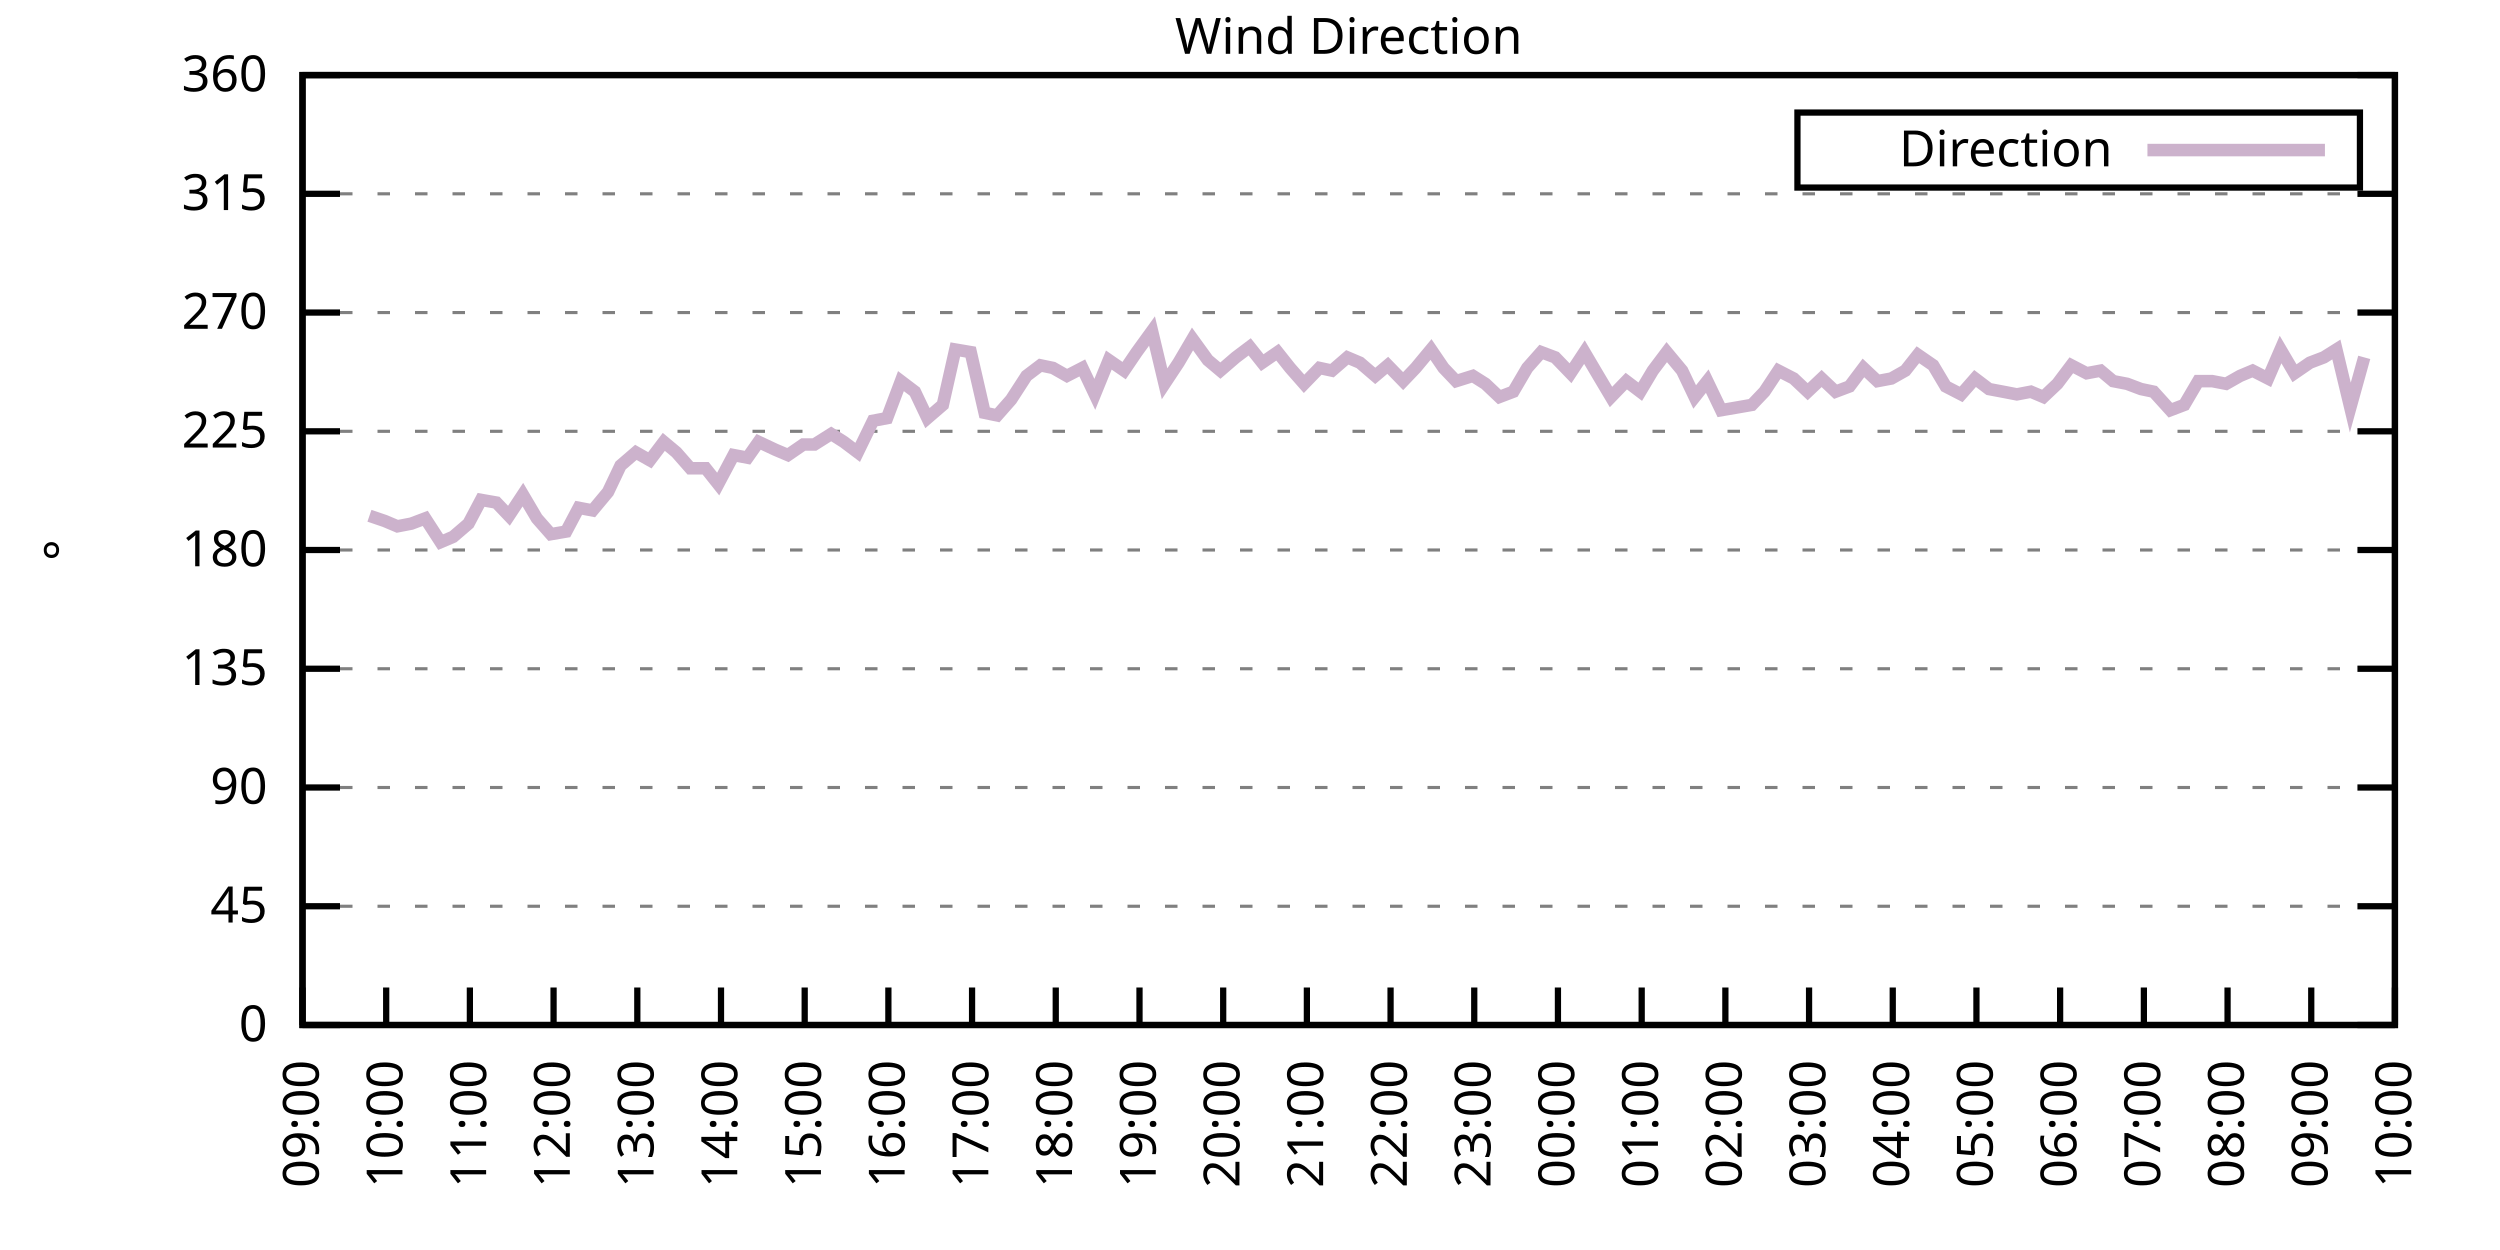
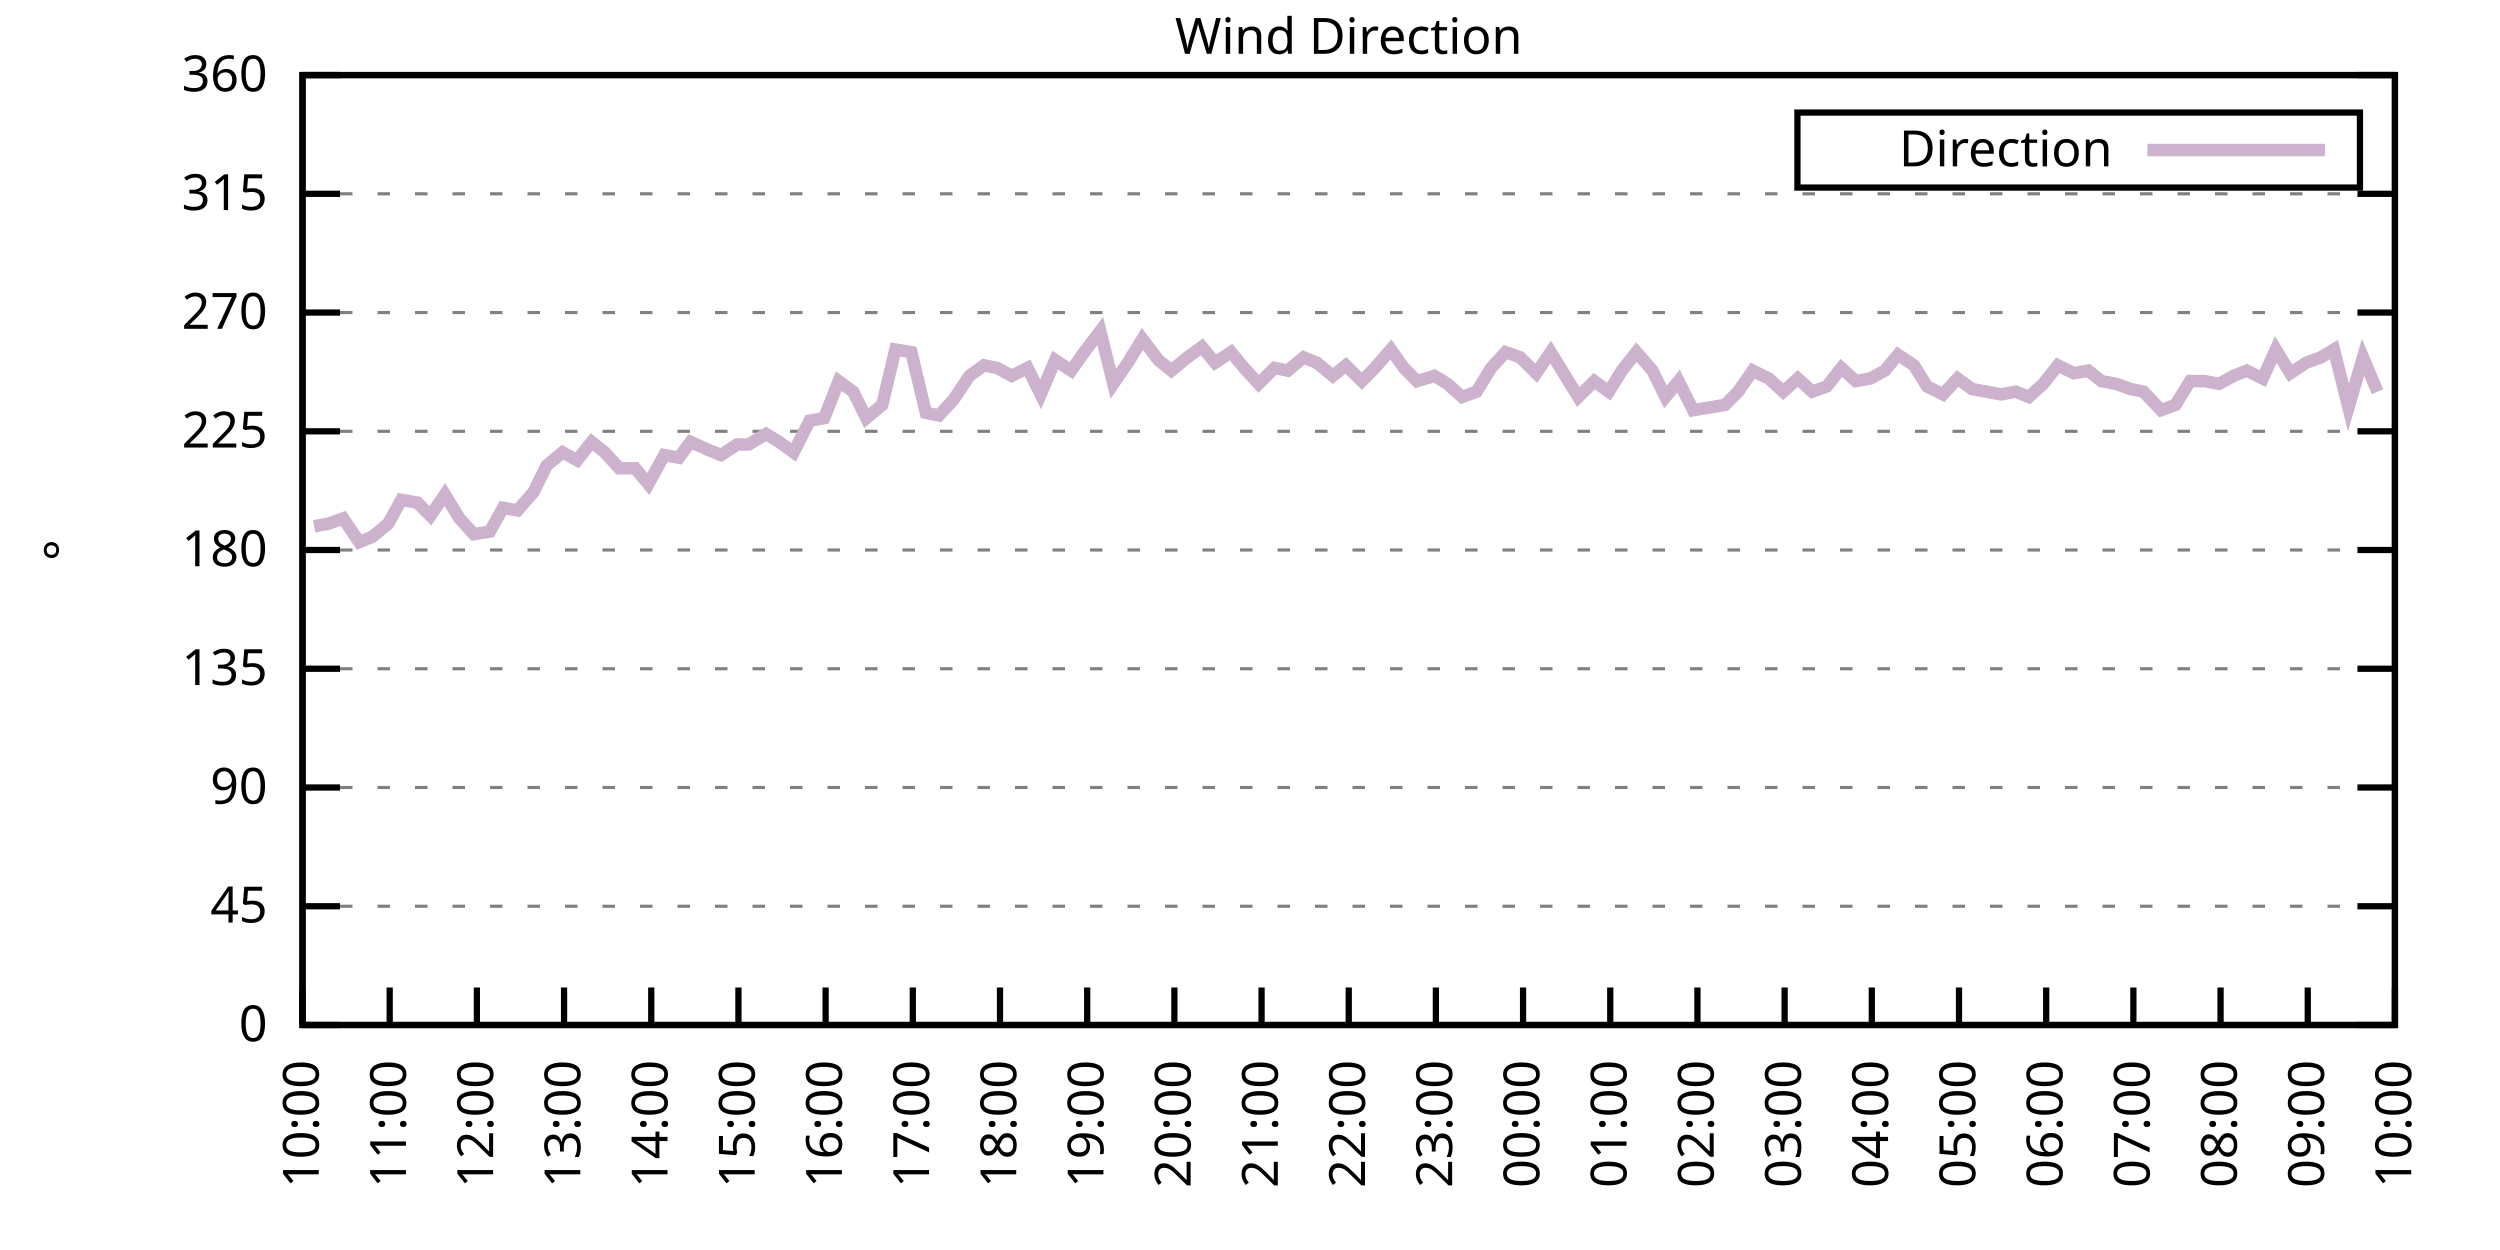
<svg xmlns="http://www.w3.org/2000/svg" xmlns:xlink="http://www.w3.org/1999/xlink" width="400" height="200" viewBox="0 0 400 200">
  <g id="gnuplot_canvas">
    <rect x="0" y="0" width="400" height="200" fill="none" />
    <defs>
      <circle id="gpDot" r="0.5" stroke-width="0.5" stroke="currentColor" />
      <path id="gpPt0" stroke-width="0.333" stroke="currentColor" d="M-1,0 h2 M0,-1 v2" />
      <path id="gpPt1" stroke-width="0.333" stroke="currentColor" d="M-1,-1 L1,1 M1,-1 L-1,1" />
      <path id="gpPt2" stroke-width="0.333" stroke="currentColor" d="M-1,0 L1,0 M0,-1 L0,1 M-1,-1 L1,1 M-1,1 L1,-1" />
      <rect id="gpPt3" stroke-width="0.333" stroke="currentColor" x="-1" y="-1" width="2" height="2" />
      <rect id="gpPt4" stroke-width="0.333" stroke="currentColor" fill="currentColor" x="-1" y="-1" width="2" height="2" />
      <circle id="gpPt5" stroke-width="0.333" stroke="currentColor" cx="0" cy="0" r="1" />
      <use xlink:href="#gpPt5" id="gpPt6" fill="currentColor" stroke="none" />
      <path id="gpPt7" stroke-width="0.333" stroke="currentColor" d="M0,-1.33 L-1.33,0.67 L1.33,0.67 z" />
      <use xlink:href="#gpPt7" id="gpPt8" fill="currentColor" stroke="none" />
      <use xlink:href="#gpPt7" id="gpPt9" stroke="currentColor" transform="rotate(180)" />
      <use xlink:href="#gpPt9" id="gpPt10" fill="currentColor" stroke="none" />
      <use xlink:href="#gpPt3" id="gpPt11" stroke="currentColor" transform="rotate(45)" />
      <use xlink:href="#gpPt11" id="gpPt12" fill="currentColor" stroke="none" />
      <path id="gpPt13" stroke-width="0.333" stroke="currentColor" d="M0,1.330 L1.265,0.411 L0.782,-1.067 L-0.782,-1.076 L-1.265,0.411 z" />
      <use xlink:href="#gpPt13" id="gpPt14" fill="currentColor" stroke="none" />
      <filter id="textbox" filterUnits="objectBoundingBox" x="0" y="0" height="1" width="1">
        <feFlood flood-color="white" flood-opacity="1" result="bgnd" />
        <feComposite in="SourceGraphic" in2="bgnd" operator="atop" />
      </filter>
      <filter id="greybox" filterUnits="objectBoundingBox" x="0" y="0" height="1" width="1">
        <feFlood flood-color="lightgrey" flood-opacity="1" result="grey" />
        <feComposite in="SourceGraphic" in2="grey" operator="atop" />
      </filter>
    </defs>
    <g fill="none" color="white" stroke="currentColor" stroke-width="1.00" stroke-linecap="butt" stroke-linejoin="miter">
</g>
    <g fill="none" color="black" stroke="currentColor" stroke-width="1.00" stroke-linecap="butt" stroke-linejoin="miter">
      <g stroke="none" shape-rendering="crispEdges">
        <polygon fill="rgb(255, 255, 255)" points="48.40,164.00 383.18,164.00 383.18,12.02 48.40,12.02 " />
      </g>
    </g>
    <g fill="none" color="black" stroke="currentColor" stroke-width="1.00" stroke-linecap="butt" stroke-linejoin="miter">
</g>
    <g fill="none" color="black" stroke="black" stroke-width="0.50" stroke-linecap="butt" stroke-linejoin="miter">
</g>
    <g fill="none" color="gray" stroke="currentColor" stroke-width="0.50" stroke-linecap="butt" stroke-linejoin="miter">
      <path stroke="gray" stroke-dasharray="2,4" class="gridline" d="M48.40,164.00 L383.19,164.00  " />
    </g>
    <g fill="none" color="gray" stroke="gray" stroke-width="1.00" stroke-linecap="butt" stroke-linejoin="miter">
</g>
    <g fill="none" color="black" stroke="currentColor" stroke-width="1.00" stroke-linecap="butt" stroke-linejoin="miter">
      <path stroke="black" d="M48.40,164.00 L54.40,164.00 M383.19,164.00 L377.19,164.00  " />
      <g transform="translate(42.80,166.60)" stroke="none" fill="black" font-family="Sans" font-size="8.00" text-anchor="end">
        <text>
          <tspan font-family="Sans"> 0</tspan>
        </text>
      </g>
    </g>
    <g fill="none" color="black" stroke="currentColor" stroke-width="1.00" stroke-linecap="butt" stroke-linejoin="miter">
</g>
    <g fill="none" color="black" stroke="black" stroke-width="0.50" stroke-linecap="butt" stroke-linejoin="miter">
</g>
    <g fill="none" color="gray" stroke="currentColor" stroke-width="0.50" stroke-linecap="butt" stroke-linejoin="miter">
      <path stroke="gray" stroke-dasharray="2,4" class="gridline" d="M48.40,145.00 L383.19,145.00  " />
    </g>
    <g fill="none" color="gray" stroke="gray" stroke-width="1.00" stroke-linecap="butt" stroke-linejoin="miter">
</g>
    <g fill="none" color="black" stroke="currentColor" stroke-width="1.00" stroke-linecap="butt" stroke-linejoin="miter">
      <path stroke="black" d="M48.40,145.00 L54.40,145.00 M383.19,145.00 L377.19,145.00  " />
      <g transform="translate(42.80,147.60)" stroke="none" fill="black" font-family="Sans" font-size="8.00" text-anchor="end">
        <text>
          <tspan font-family="Sans"> 45</tspan>
        </text>
      </g>
    </g>
    <g fill="none" color="black" stroke="currentColor" stroke-width="1.00" stroke-linecap="butt" stroke-linejoin="miter">
</g>
    <g fill="none" color="black" stroke="black" stroke-width="0.50" stroke-linecap="butt" stroke-linejoin="miter">
</g>
    <g fill="none" color="gray" stroke="currentColor" stroke-width="0.50" stroke-linecap="butt" stroke-linejoin="miter">
      <path stroke="gray" stroke-dasharray="2,4" class="gridline" d="M48.40,126.00 L383.19,126.00  " />
    </g>
    <g fill="none" color="gray" stroke="gray" stroke-width="1.00" stroke-linecap="butt" stroke-linejoin="miter">
</g>
    <g fill="none" color="black" stroke="currentColor" stroke-width="1.00" stroke-linecap="butt" stroke-linejoin="miter">
      <path stroke="black" d="M48.40,126.00 L54.40,126.00 M383.19,126.00 L377.19,126.00  " />
      <g transform="translate(42.80,128.60)" stroke="none" fill="black" font-family="Sans" font-size="8.00" text-anchor="end">
        <text>
          <tspan font-family="Sans"> 90</tspan>
        </text>
      </g>
    </g>
    <g fill="none" color="black" stroke="currentColor" stroke-width="1.00" stroke-linecap="butt" stroke-linejoin="miter">
</g>
    <g fill="none" color="black" stroke="black" stroke-width="0.50" stroke-linecap="butt" stroke-linejoin="miter">
</g>
    <g fill="none" color="gray" stroke="currentColor" stroke-width="0.50" stroke-linecap="butt" stroke-linejoin="miter">
      <path stroke="gray" stroke-dasharray="2,4" class="gridline" d="M48.40,107.00 L383.19,107.00  " />
    </g>
    <g fill="none" color="gray" stroke="gray" stroke-width="1.00" stroke-linecap="butt" stroke-linejoin="miter">
</g>
    <g fill="none" color="black" stroke="currentColor" stroke-width="1.00" stroke-linecap="butt" stroke-linejoin="miter">
      <path stroke="black" d="M48.40,107.00 L54.40,107.00 M383.19,107.00 L377.19,107.00  " />
      <g transform="translate(42.80,109.60)" stroke="none" fill="black" font-family="Sans" font-size="8.00" text-anchor="end">
        <text>
          <tspan font-family="Sans"> 135</tspan>
        </text>
      </g>
    </g>
    <g fill="none" color="black" stroke="currentColor" stroke-width="1.00" stroke-linecap="butt" stroke-linejoin="miter">
</g>
    <g fill="none" color="black" stroke="black" stroke-width="0.50" stroke-linecap="butt" stroke-linejoin="miter">
</g>
    <g fill="none" color="gray" stroke="currentColor" stroke-width="0.50" stroke-linecap="butt" stroke-linejoin="miter">
      <path stroke="gray" stroke-dasharray="2,4" class="gridline" d="M48.40,88.00 L383.19,88.00  " />
    </g>
    <g fill="none" color="gray" stroke="gray" stroke-width="1.00" stroke-linecap="butt" stroke-linejoin="miter">
</g>
    <g fill="none" color="black" stroke="currentColor" stroke-width="1.00" stroke-linecap="butt" stroke-linejoin="miter">
      <path stroke="black" d="M48.40,88.00 L54.40,88.00 M383.19,88.00 L377.19,88.00  " />
      <g transform="translate(42.80,90.60)" stroke="none" fill="black" font-family="Sans" font-size="8.00" text-anchor="end">
        <text>
          <tspan font-family="Sans"> 180</tspan>
        </text>
      </g>
    </g>
    <g fill="none" color="black" stroke="currentColor" stroke-width="1.00" stroke-linecap="butt" stroke-linejoin="miter">
</g>
    <g fill="none" color="black" stroke="black" stroke-width="0.50" stroke-linecap="butt" stroke-linejoin="miter">
</g>
    <g fill="none" color="gray" stroke="currentColor" stroke-width="0.50" stroke-linecap="butt" stroke-linejoin="miter">
      <path stroke="gray" stroke-dasharray="2,4" class="gridline" d="M48.40,69.01 L383.19,69.01  " />
    </g>
    <g fill="none" color="gray" stroke="gray" stroke-width="1.00" stroke-linecap="butt" stroke-linejoin="miter">
</g>
    <g fill="none" color="black" stroke="currentColor" stroke-width="1.00" stroke-linecap="butt" stroke-linejoin="miter">
      <path stroke="black" d="M48.40,69.01 L54.40,69.01 M383.19,69.01 L377.19,69.01  " />
      <g transform="translate(42.80,71.61)" stroke="none" fill="black" font-family="Sans" font-size="8.00" text-anchor="end">
        <text>
          <tspan font-family="Sans"> 225</tspan>
        </text>
      </g>
    </g>
    <g fill="none" color="black" stroke="currentColor" stroke-width="1.00" stroke-linecap="butt" stroke-linejoin="miter">
</g>
    <g fill="none" color="black" stroke="black" stroke-width="0.50" stroke-linecap="butt" stroke-linejoin="miter">
</g>
    <g fill="none" color="gray" stroke="currentColor" stroke-width="0.50" stroke-linecap="butt" stroke-linejoin="miter">
      <path stroke="gray" stroke-dasharray="2,4" class="gridline" d="M48.40,50.01 L383.19,50.01  " />
    </g>
    <g fill="none" color="gray" stroke="gray" stroke-width="1.00" stroke-linecap="butt" stroke-linejoin="miter">
</g>
    <g fill="none" color="black" stroke="currentColor" stroke-width="1.00" stroke-linecap="butt" stroke-linejoin="miter">
      <path stroke="black" d="M48.40,50.01 L54.40,50.01 M383.19,50.01 L377.19,50.01  " />
      <g transform="translate(42.80,52.61)" stroke="none" fill="black" font-family="Sans" font-size="8.00" text-anchor="end">
        <text>
          <tspan font-family="Sans"> 270</tspan>
        </text>
      </g>
    </g>
    <g fill="none" color="black" stroke="currentColor" stroke-width="1.00" stroke-linecap="butt" stroke-linejoin="miter">
</g>
    <g fill="none" color="black" stroke="black" stroke-width="0.50" stroke-linecap="butt" stroke-linejoin="miter">
</g>
    <g fill="none" color="gray" stroke="currentColor" stroke-width="0.50" stroke-linecap="butt" stroke-linejoin="miter">
      <path stroke="gray" stroke-dasharray="2,4" class="gridline" d="M48.40,31.01 L383.19,31.01  " />
    </g>
    <g fill="none" color="gray" stroke="gray" stroke-width="1.00" stroke-linecap="butt" stroke-linejoin="miter">
</g>
    <g fill="none" color="black" stroke="currentColor" stroke-width="1.00" stroke-linecap="butt" stroke-linejoin="miter">
      <path stroke="black" d="M48.40,31.01 L54.40,31.01 M383.19,31.01 L377.19,31.01  " />
      <g transform="translate(42.80,33.61)" stroke="none" fill="black" font-family="Sans" font-size="8.00" text-anchor="end">
        <text>
          <tspan font-family="Sans"> 315</tspan>
        </text>
      </g>
    </g>
    <g fill="none" color="black" stroke="currentColor" stroke-width="1.00" stroke-linecap="butt" stroke-linejoin="miter">
</g>
    <g fill="none" color="black" stroke="black" stroke-width="0.50" stroke-linecap="butt" stroke-linejoin="miter">
</g>
    <g fill="none" color="gray" stroke="currentColor" stroke-width="0.50" stroke-linecap="butt" stroke-linejoin="miter">
      <path stroke="gray" stroke-dasharray="2,4" class="gridline" d="M48.40,12.01 L383.19,12.01  " />
    </g>
    <g fill="none" color="gray" stroke="gray" stroke-width="1.00" stroke-linecap="butt" stroke-linejoin="miter">
</g>
    <g fill="none" color="black" stroke="currentColor" stroke-width="1.00" stroke-linecap="butt" stroke-linejoin="miter">
      <path stroke="black" d="M48.40,12.01 L54.40,12.01 M383.19,12.01 L377.19,12.01  " />
      <g transform="translate(42.80,14.61)" stroke="none" fill="black" font-family="Sans" font-size="8.00" text-anchor="end">
        <text>
          <tspan font-family="Sans"> 360</tspan>
        </text>
      </g>
    </g>
    <g fill="none" color="black" stroke="currentColor" stroke-width="1.00" stroke-linecap="butt" stroke-linejoin="miter">
      <path stroke="black" d="M48.40,164.00 L48.40,158.00  " />
      <g transform="translate(51.00,169.60) rotate(270.00)" stroke="none" fill="black" font-family="Sans" font-size="8.00" text-anchor="end">
        <text>
-           <tspan font-family="Sans">09:00</tspan>
-         </text>
-       </g>
-     </g>
-     <g fill="none" color="black" stroke="currentColor" stroke-width="1.00" stroke-linecap="butt" stroke-linejoin="miter">
-       <path stroke="black" d="M61.79,164.00 L61.79,158.00  " />
-       <g transform="translate(64.39,169.60) rotate(270.00)" stroke="none" fill="black" font-family="Sans" font-size="8.00" text-anchor="end">
-         <text>
          <tspan font-family="Sans">10:00</tspan>
        </text>
      </g>
    </g>
    <g fill="none" color="black" stroke="currentColor" stroke-width="1.00" stroke-linecap="butt" stroke-linejoin="miter">
-       <path stroke="black" d="M75.18,164.00 L75.18,158.00  " />
-       <g transform="translate(77.78,169.60) rotate(270.00)" stroke="none" fill="black" font-family="Sans" font-size="8.00" text-anchor="end">
+       <path stroke="black" d="M62.35,164.00 L62.35,158.00  " />
+       <g transform="translate(64.95,169.60) rotate(270.00)" stroke="none" fill="black" font-family="Sans" font-size="8.00" text-anchor="end">
        <text>
          <tspan font-family="Sans">11:00</tspan>
        </text>
      </g>
    </g>
    <g fill="none" color="black" stroke="currentColor" stroke-width="1.00" stroke-linecap="butt" stroke-linejoin="miter">
-       <path stroke="black" d="M88.57,164.00 L88.57,158.00  " />
-       <g transform="translate(91.17,169.60) rotate(270.00)" stroke="none" fill="black" font-family="Sans" font-size="8.00" text-anchor="end">
+       <path stroke="black" d="M76.30,164.00 L76.30,158.00  " />
+       <g transform="translate(78.90,169.60) rotate(270.00)" stroke="none" fill="black" font-family="Sans" font-size="8.00" text-anchor="end">
        <text>
          <tspan font-family="Sans">12:00</tspan>
        </text>
      </g>
    </g>
    <g fill="none" color="black" stroke="currentColor" stroke-width="1.00" stroke-linecap="butt" stroke-linejoin="miter">
-       <path stroke="black" d="M101.97,164.00 L101.97,158.00  " />
-       <g transform="translate(104.57,169.60) rotate(270.00)" stroke="none" fill="black" font-family="Sans" font-size="8.00" text-anchor="end">
+       <path stroke="black" d="M90.25,164.00 L90.25,158.00  " />
+       <g transform="translate(92.85,169.60) rotate(270.00)" stroke="none" fill="black" font-family="Sans" font-size="8.00" text-anchor="end">
        <text>
          <tspan font-family="Sans">13:00</tspan>
        </text>
      </g>
    </g>
    <g fill="none" color="black" stroke="currentColor" stroke-width="1.00" stroke-linecap="butt" stroke-linejoin="miter">
-       <path stroke="black" d="M115.36,164.00 L115.36,158.00  " />
-       <g transform="translate(117.96,169.60) rotate(270.00)" stroke="none" fill="black" font-family="Sans" font-size="8.00" text-anchor="end">
+       <path stroke="black" d="M104.20,164.00 L104.20,158.00  " />
+       <g transform="translate(106.80,169.60) rotate(270.00)" stroke="none" fill="black" font-family="Sans" font-size="8.00" text-anchor="end">
        <text>
          <tspan font-family="Sans">14:00</tspan>
        </text>
      </g>
    </g>
    <g fill="none" color="black" stroke="currentColor" stroke-width="1.00" stroke-linecap="butt" stroke-linejoin="miter">
-       <path stroke="black" d="M128.75,164.00 L128.75,158.00  " />
-       <g transform="translate(131.35,169.60) rotate(270.00)" stroke="none" fill="black" font-family="Sans" font-size="8.00" text-anchor="end">
+       <path stroke="black" d="M118.15,164.00 L118.15,158.00  " />
+       <g transform="translate(120.75,169.60) rotate(270.00)" stroke="none" fill="black" font-family="Sans" font-size="8.00" text-anchor="end">
        <text>
          <tspan font-family="Sans">15:00</tspan>
        </text>
      </g>
    </g>
    <g fill="none" color="black" stroke="currentColor" stroke-width="1.00" stroke-linecap="butt" stroke-linejoin="miter">
-       <path stroke="black" d="M142.14,164.00 L142.14,158.00  " />
-       <g transform="translate(144.74,169.60) rotate(270.00)" stroke="none" fill="black" font-family="Sans" font-size="8.00" text-anchor="end">
+       <path stroke="black" d="M132.10,164.00 L132.10,158.00  " />
+       <g transform="translate(134.70,169.60) rotate(270.00)" stroke="none" fill="black" font-family="Sans" font-size="8.00" text-anchor="end">
        <text>
          <tspan font-family="Sans">16:00</tspan>
        </text>
      </g>
    </g>
    <g fill="none" color="black" stroke="currentColor" stroke-width="1.00" stroke-linecap="butt" stroke-linejoin="miter">
-       <path stroke="black" d="M155.53,164.00 L155.53,158.00  " />
-       <g transform="translate(158.13,169.60) rotate(270.00)" stroke="none" fill="black" font-family="Sans" font-size="8.00" text-anchor="end">
+       <path stroke="black" d="M146.05,164.00 L146.05,158.00  " />
+       <g transform="translate(148.65,169.60) rotate(270.00)" stroke="none" fill="black" font-family="Sans" font-size="8.00" text-anchor="end">
        <text>
          <tspan font-family="Sans">17:00</tspan>
        </text>
      </g>
    </g>
    <g fill="none" color="black" stroke="currentColor" stroke-width="1.00" stroke-linecap="butt" stroke-linejoin="miter">
-       <path stroke="black" d="M168.92,164.00 L168.92,158.00  " />
-       <g transform="translate(171.52,169.60) rotate(270.00)" stroke="none" fill="black" font-family="Sans" font-size="8.00" text-anchor="end">
+       <path stroke="black" d="M160.00,164.00 L160.00,158.00  " />
+       <g transform="translate(162.60,169.60) rotate(270.00)" stroke="none" fill="black" font-family="Sans" font-size="8.00" text-anchor="end">
        <text>
          <tspan font-family="Sans">18:00</tspan>
        </text>
      </g>
    </g>
    <g fill="none" color="black" stroke="currentColor" stroke-width="1.00" stroke-linecap="butt" stroke-linejoin="miter">
-       <path stroke="black" d="M182.32,164.00 L182.32,158.00  " />
-       <g transform="translate(184.92,169.60) rotate(270.00)" stroke="none" fill="black" font-family="Sans" font-size="8.00" text-anchor="end">
+       <path stroke="black" d="M173.95,164.00 L173.95,158.00  " />
+       <g transform="translate(176.55,169.60) rotate(270.00)" stroke="none" fill="black" font-family="Sans" font-size="8.00" text-anchor="end">
        <text>
          <tspan font-family="Sans">19:00</tspan>
        </text>
      </g>
    </g>
    <g fill="none" color="black" stroke="currentColor" stroke-width="1.00" stroke-linecap="butt" stroke-linejoin="miter">
-       <path stroke="black" d="M195.71,164.00 L195.71,158.00  " />
-       <g transform="translate(198.31,169.60) rotate(270.00)" stroke="none" fill="black" font-family="Sans" font-size="8.00" text-anchor="end">
+       <path stroke="black" d="M187.90,164.00 L187.90,158.00  " />
+       <g transform="translate(190.50,169.60) rotate(270.00)" stroke="none" fill="black" font-family="Sans" font-size="8.00" text-anchor="end">
        <text>
          <tspan font-family="Sans">20:00</tspan>
        </text>
      </g>
    </g>
    <g fill="none" color="black" stroke="currentColor" stroke-width="1.00" stroke-linecap="butt" stroke-linejoin="miter">
-       <path stroke="black" d="M209.10,164.00 L209.10,158.00  " />
-       <g transform="translate(211.70,169.60) rotate(270.00)" stroke="none" fill="black" font-family="Sans" font-size="8.00" text-anchor="end">
+       <path stroke="black" d="M201.85,164.00 L201.85,158.00  " />
+       <g transform="translate(204.45,169.60) rotate(270.00)" stroke="none" fill="black" font-family="Sans" font-size="8.00" text-anchor="end">
        <text>
          <tspan font-family="Sans">21:00</tspan>
        </text>
      </g>
    </g>
    <g fill="none" color="black" stroke="currentColor" stroke-width="1.00" stroke-linecap="butt" stroke-linejoin="miter">
-       <path stroke="black" d="M222.49,164.00 L222.49,158.00  " />
-       <g transform="translate(225.09,169.60) rotate(270.00)" stroke="none" fill="black" font-family="Sans" font-size="8.00" text-anchor="end">
+       <path stroke="black" d="M215.80,164.00 L215.80,158.00  " />
+       <g transform="translate(218.40,169.60) rotate(270.00)" stroke="none" fill="black" font-family="Sans" font-size="8.00" text-anchor="end">
        <text>
          <tspan font-family="Sans">22:00</tspan>
        </text>
      </g>
    </g>
    <g fill="none" color="black" stroke="currentColor" stroke-width="1.00" stroke-linecap="butt" stroke-linejoin="miter">
-       <path stroke="black" d="M235.88,164.00 L235.88,158.00  " />
-       <g transform="translate(238.48,169.60) rotate(270.00)" stroke="none" fill="black" font-family="Sans" font-size="8.00" text-anchor="end">
+       <path stroke="black" d="M229.74,164.00 L229.74,158.00  " />
+       <g transform="translate(232.34,169.60) rotate(270.00)" stroke="none" fill="black" font-family="Sans" font-size="8.00" text-anchor="end">
        <text>
          <tspan font-family="Sans">23:00</tspan>
        </text>
      </g>
    </g>
    <g fill="none" color="black" stroke="currentColor" stroke-width="1.00" stroke-linecap="butt" stroke-linejoin="miter">
-       <path stroke="black" d="M249.27,164.00 L249.27,158.00  " />
-       <g transform="translate(251.87,169.60) rotate(270.00)" stroke="none" fill="black" font-family="Sans" font-size="8.00" text-anchor="end">
+       <path stroke="black" d="M243.69,164.00 L243.69,158.00  " />
+       <g transform="translate(246.29,169.60) rotate(270.00)" stroke="none" fill="black" font-family="Sans" font-size="8.00" text-anchor="end">
        <text>
          <tspan font-family="Sans">00:00</tspan>
        </text>
      </g>
    </g>
    <g fill="none" color="black" stroke="currentColor" stroke-width="1.00" stroke-linecap="butt" stroke-linejoin="miter">
-       <path stroke="black" d="M262.67,164.00 L262.67,158.00  " />
-       <g transform="translate(265.27,169.60) rotate(270.00)" stroke="none" fill="black" font-family="Sans" font-size="8.00" text-anchor="end">
+       <path stroke="black" d="M257.64,164.00 L257.64,158.00  " />
+       <g transform="translate(260.24,169.60) rotate(270.00)" stroke="none" fill="black" font-family="Sans" font-size="8.00" text-anchor="end">
        <text>
          <tspan font-family="Sans">01:00</tspan>
        </text>
      </g>
    </g>
    <g fill="none" color="black" stroke="currentColor" stroke-width="1.00" stroke-linecap="butt" stroke-linejoin="miter">
-       <path stroke="black" d="M276.06,164.00 L276.06,158.00  " />
-       <g transform="translate(278.66,169.60) rotate(270.00)" stroke="none" fill="black" font-family="Sans" font-size="8.00" text-anchor="end">
+       <path stroke="black" d="M271.59,164.00 L271.59,158.00  " />
+       <g transform="translate(274.19,169.60) rotate(270.00)" stroke="none" fill="black" font-family="Sans" font-size="8.00" text-anchor="end">
        <text>
          <tspan font-family="Sans">02:00</tspan>
        </text>
      </g>
    </g>
    <g fill="none" color="black" stroke="currentColor" stroke-width="1.00" stroke-linecap="butt" stroke-linejoin="miter">
-       <path stroke="black" d="M289.45,164.00 L289.45,158.00  " />
-       <g transform="translate(292.05,169.60) rotate(270.00)" stroke="none" fill="black" font-family="Sans" font-size="8.00" text-anchor="end">
+       <path stroke="black" d="M285.54,164.00 L285.54,158.00  " />
+       <g transform="translate(288.14,169.60) rotate(270.00)" stroke="none" fill="black" font-family="Sans" font-size="8.00" text-anchor="end">
        <text>
          <tspan font-family="Sans">03:00</tspan>
        </text>
      </g>
    </g>
    <g fill="none" color="black" stroke="currentColor" stroke-width="1.00" stroke-linecap="butt" stroke-linejoin="miter">
-       <path stroke="black" d="M302.84,164.00 L302.84,158.00  " />
-       <g transform="translate(305.44,169.60) rotate(270.00)" stroke="none" fill="black" font-family="Sans" font-size="8.00" text-anchor="end">
+       <path stroke="black" d="M299.49,164.00 L299.49,158.00  " />
+       <g transform="translate(302.09,169.60) rotate(270.00)" stroke="none" fill="black" font-family="Sans" font-size="8.00" text-anchor="end">
        <text>
          <tspan font-family="Sans">04:00</tspan>
        </text>
      </g>
    </g>
    <g fill="none" color="black" stroke="currentColor" stroke-width="1.00" stroke-linecap="butt" stroke-linejoin="miter">
-       <path stroke="black" d="M316.23,164.00 L316.23,158.00  " />
-       <g transform="translate(318.83,169.60) rotate(270.00)" stroke="none" fill="black" font-family="Sans" font-size="8.00" text-anchor="end">
+       <path stroke="black" d="M313.44,164.00 L313.44,158.00  " />
+       <g transform="translate(316.04,169.60) rotate(270.00)" stroke="none" fill="black" font-family="Sans" font-size="8.00" text-anchor="end">
        <text>
          <tspan font-family="Sans">05:00</tspan>
        </text>
      </g>
    </g>
    <g fill="none" color="black" stroke="currentColor" stroke-width="1.00" stroke-linecap="butt" stroke-linejoin="miter">
-       <path stroke="black" d="M329.62,164.00 L329.62,158.00  " />
-       <g transform="translate(332.22,169.60) rotate(270.00)" stroke="none" fill="black" font-family="Sans" font-size="8.00" text-anchor="end">
+       <path stroke="black" d="M327.39,164.00 L327.39,158.00  " />
+       <g transform="translate(329.99,169.60) rotate(270.00)" stroke="none" fill="black" font-family="Sans" font-size="8.00" text-anchor="end">
        <text>
          <tspan font-family="Sans">06:00</tspan>
        </text>
      </g>
    </g>
    <g fill="none" color="black" stroke="currentColor" stroke-width="1.00" stroke-linecap="butt" stroke-linejoin="miter">
-       <path stroke="black" d="M343.02,164.00 L343.02,158.00  " />
-       <g transform="translate(345.62,169.60) rotate(270.00)" stroke="none" fill="black" font-family="Sans" font-size="8.00" text-anchor="end">
+       <path stroke="black" d="M341.34,164.00 L341.34,158.00  " />
+       <g transform="translate(343.94,169.60) rotate(270.00)" stroke="none" fill="black" font-family="Sans" font-size="8.00" text-anchor="end">
        <text>
          <tspan font-family="Sans">07:00</tspan>
        </text>
      </g>
    </g>
    <g fill="none" color="black" stroke="currentColor" stroke-width="1.00" stroke-linecap="butt" stroke-linejoin="miter">
-       <path stroke="black" d="M356.41,164.00 L356.41,158.00  " />
-       <g transform="translate(359.01,169.60) rotate(270.00)" stroke="none" fill="black" font-family="Sans" font-size="8.00" text-anchor="end">
+       <path stroke="black" d="M355.29,164.00 L355.29,158.00  " />
+       <g transform="translate(357.89,169.60) rotate(270.00)" stroke="none" fill="black" font-family="Sans" font-size="8.00" text-anchor="end">
        <text>
          <tspan font-family="Sans">08:00</tspan>
        </text>
      </g>
    </g>
    <g fill="none" color="black" stroke="currentColor" stroke-width="1.00" stroke-linecap="butt" stroke-linejoin="miter">
-       <path stroke="black" d="M369.80,164.00 L369.80,158.00  " />
-       <g transform="translate(372.40,169.60) rotate(270.00)" stroke="none" fill="black" font-family="Sans" font-size="8.00" text-anchor="end">
+       <path stroke="black" d="M369.24,164.00 L369.24,158.00  " />
+       <g transform="translate(371.84,169.60) rotate(270.00)" stroke="none" fill="black" font-family="Sans" font-size="8.00" text-anchor="end">
        <text>
          <tspan font-family="Sans">09:00</tspan>
        </text>
      </g>
    </g>
    <g fill="none" color="black" stroke="currentColor" stroke-width="1.00" stroke-linecap="butt" stroke-linejoin="miter">
      <path stroke="black" d="M383.19,164.00 L383.19,158.00  " />
      <g transform="translate(385.79,169.60) rotate(270.00)" stroke="none" fill="black" font-family="Sans" font-size="8.00" text-anchor="end">
        <text>
          <tspan font-family="Sans">10:00</tspan>
        </text>
      </g>
    </g>
    <g fill="none" color="black" stroke="currentColor" stroke-width="1.00" stroke-linecap="butt" stroke-linejoin="miter">
</g>
    <g fill="none" color="black" stroke="currentColor" stroke-width="1.00" stroke-linecap="butt" stroke-linejoin="miter">
      <path stroke="black" d="M48.40,12.01 L48.40,164.00 L383.19,164.00 L383.19,12.01 L48.40,12.01 Z  " />
    </g>
    <g fill="none" color="black" stroke="currentColor" stroke-width="1.00" stroke-linecap="butt" stroke-linejoin="miter">
</g>
    <g fill="none" color="black" stroke="currentColor" stroke-width="1.00" stroke-linecap="butt" stroke-linejoin="miter">
      <path stroke="black" d="M287.59,30.01 L287.59,18.01 L377.59,18.01 L377.59,30.01 L287.59,30.01 Z  " />
    </g>
    <g id="Wind_direction_plot_1">
      <g fill="none" color="white" stroke="black" stroke-width="2.00" stroke-linecap="butt" stroke-linejoin="miter">
</g>
      <g fill="none" color="black" stroke="currentColor" stroke-width="2.00" stroke-linecap="butt" stroke-linejoin="miter">
        <g transform="translate(337.99,26.61)" stroke="none" fill="black" font-family="Sans" font-size="8.00" text-anchor="end">
          <text>
            <tspan font-family="Sans">Direction</tspan>
          </text>
        </g>
      </g>
      <g fill="none" color="black" stroke="currentColor" stroke-width="2.00" stroke-linecap="butt" stroke-linejoin="miter">
-         <path stroke="rgb(204, 178, 204)" d="M343.59,24.01 L371.99,24.01 M59.11,82.52 L61.57,83.36 L63.58,84.21 L65.81,83.78 L68.04,82.94 L70.50,86.74   L72.50,85.89 L74.96,83.78 L76.97,79.98 L79.42,80.41 L81.43,82.52 L83.66,79.14 L85.90,82.94 L88.13,85.47   L90.58,85.05 L92.59,81.25 L94.82,81.67 L97.28,78.72 L99.29,74.49 L101.74,72.38 L103.98,73.65 L106.21,70.70   L108.22,72.38 L110.45,74.92 L112.90,74.92 L114.91,77.45 L117.37,72.81 L119.60,73.23 L121.38,70.70 L124.06,71.96   L126.07,72.81 L128.53,71.12 L130.31,71.12 L132.99,69.43 L135.00,70.70 L137.23,72.38 L139.69,67.32 L141.92,66.90   L144.15,60.98 L146.38,62.67 L148.39,66.90 L150.85,64.78 L152.85,55.92 L155.31,56.34 L157.54,66.05 L159.55,66.47   L161.78,63.94 L164.24,60.14 L166.47,58.45 L168.48,58.87 L170.71,60.14 L173.17,58.87 L175.17,63.10 L177.41,57.61   L179.86,59.30 L181.87,56.34 L184.32,52.96 L186.33,61.41 L188.57,58.03 L190.80,54.23 L193.25,57.61 L195.26,59.30   L197.72,57.18 L199.95,55.50 L201.96,58.03 L204.41,56.34 L206.42,58.87 L208.65,61.41 L211.11,58.87 L213.12,59.30   L215.57,57.18 L217.58,58.03 L220.04,60.14 L222.04,58.45 L224.50,60.98 L226.51,58.87 L228.96,55.92 L230.97,58.87   L232.98,60.98 L235.66,60.14 L237.67,61.41 L239.90,63.52 L242.13,62.67 L244.36,58.87 L246.60,56.34 L248.83,57.18   L251.28,59.72 L253.51,56.34 L255.75,60.14 L257.76,63.52 L260.21,60.98 L262.44,62.67 L264.45,59.30 L266.68,56.34   L269.14,59.30 L271.15,63.52 L273.16,60.98 L275.39,65.63 L277.84,65.21 L280.30,64.78 L282.31,62.67 L284.54,59.30   L286.99,60.56 L289.23,62.67 L291.46,60.56 L293.69,62.67 L295.92,61.83 L298.15,58.87 L300.39,60.98 L302.62,60.56   L304.85,59.30 L306.86,56.76 L309.31,58.45 L311.32,61.83 L313.78,63.10 L316.01,60.56 L318.24,62.25 L320.47,62.67   L322.70,63.10 L324.94,62.67 L326.95,63.52 L329.18,61.41 L331.41,58.45 L333.86,59.72 L336.10,59.30 L338.10,60.98   L340.34,61.41 L342.57,62.25 L344.58,62.67 L347.26,65.63 L349.49,64.78 L351.72,60.98 L353.95,60.98 L356.18,61.41   L358.42,60.14 L360.42,59.30 L362.88,60.56 L364.89,55.92 L367.12,59.72 L369.58,58.03 L371.81,57.18 L373.82,55.92   L376.05,65.21 L378.28,57.18  " />
+         <path stroke="rgb(204, 178, 204)" d="M343.59,24.01 L371.99,24.01 M50.26,84.21 L52.58,83.78 L54.91,82.94 L57.47,86.74 L59.56,85.89 L62.12,83.78   L64.21,79.98 L66.77,80.41 L68.86,82.52 L71.18,79.14 L73.51,82.94 L75.83,85.47 L78.39,85.05 L80.48,81.25   L82.81,81.67 L85.37,78.72 L87.46,74.49 L90.02,72.38 L92.34,73.65 L94.67,70.70 L96.76,72.38 L99.08,74.92   L101.64,74.92 L103.73,77.45 L106.29,72.81 L108.62,73.23 L110.48,70.70 L113.27,71.96 L115.36,72.81 L117.92,71.12   L119.78,71.12 L122.57,69.43 L124.66,70.70 L126.98,72.38 L129.54,67.32 L131.87,66.90 L134.19,60.98 L136.51,62.67   L138.61,66.90 L141.16,64.78 L143.26,55.92 L145.81,56.34 L148.14,66.05 L150.23,66.47 L152.56,63.94 L155.11,60.14   L157.44,58.45 L159.53,58.87 L161.86,60.14 L164.41,58.87 L166.51,63.10 L168.83,57.61 L171.39,59.30 L173.48,56.34   L176.04,52.96 L178.13,61.41 L180.46,58.03 L182.78,54.23 L185.34,57.61 L187.43,59.30 L189.99,57.18 L192.31,55.50   L194.41,58.03 L196.96,56.34 L199.06,58.87 L201.38,61.41 L203.94,58.87 L206.03,59.30 L208.59,57.18 L210.68,58.03   L213.24,60.14 L215.33,58.45 L217.89,60.98 L219.98,58.87 L222.54,55.92 L224.63,58.87 L226.72,60.98 L229.51,60.14   L231.60,61.41 L233.93,63.52 L236.25,62.67 L238.58,58.87 L240.90,56.34 L243.23,57.18 L245.79,59.72 L248.11,56.34   L250.44,60.14 L252.53,63.52 L255.09,60.98 L257.41,62.67 L259.50,59.30 L261.83,56.34 L264.39,59.30 L266.48,63.52   L268.57,60.98 L270.90,65.63 L273.45,65.21 L276.01,64.78 L278.10,62.67 L280.43,59.30 L282.99,60.56 L285.31,62.67   L287.64,60.56 L289.96,62.67 L292.29,61.83 L294.61,58.87 L296.94,60.98 L299.26,60.56 L301.58,59.30 L303.68,56.76   L306.23,58.45 L308.33,61.83 L310.88,63.10 L313.21,60.56 L315.53,62.25 L317.86,62.67 L320.18,63.10 L322.51,62.67   L324.60,63.52 L326.93,61.41 L329.25,58.45 L331.81,59.72 L334.13,59.30 L336.23,60.98 L338.55,61.41 L340.88,62.25   L342.97,62.67 L345.76,65.63 L348.08,64.78 L350.41,60.98 L352.73,60.98 L355.06,61.41 L357.38,60.14 L359.48,59.30   L362.03,60.56 L364.13,55.92 L366.45,59.72 L369.01,58.03 L371.33,57.18 L373.43,55.92 L375.75,65.21 L378.08,57.18   L380.40,62.67  " />
      </g>
    </g>
    <g fill="none" color="black" stroke="currentColor" stroke-width="2.00" stroke-linecap="butt" stroke-linejoin="miter">
</g>
    <g fill="none" color="black" stroke="black" stroke-width="1.00" stroke-linecap="butt" stroke-linejoin="miter">
</g>
    <g fill="none" color="black" stroke="currentColor" stroke-width="1.00" stroke-linecap="butt" stroke-linejoin="miter">
      <path stroke="black" d="M48.40,12.01 L48.40,164.00 L383.19,164.00 L383.19,12.01 L48.40,12.01 Z  " />
      <g transform="translate(12.80,88.01) rotate(270.00)" stroke="none" fill="black" font-family="Sans" font-size="8.00" text-anchor="middle">
        <text>
          <tspan font-family="Sans">°</tspan>
        </text>
      </g>
    </g>
    <g fill="none" color="black" stroke="currentColor" stroke-width="1.00" stroke-linecap="butt" stroke-linejoin="miter">
</g>
    <g fill="none" color="black" stroke="currentColor" stroke-width="1.00" stroke-linecap="butt" stroke-linejoin="miter">
      <g transform="translate(215.79,8.61)" stroke="none" fill="black" font-family="Sans" font-size="8.00" text-anchor="middle">
        <text>
          <tspan font-family="Sans">Wind Direction</tspan>
        </text>
      </g>
    </g>
    <g fill="none" color="black" stroke="currentColor" stroke-width="1.00" stroke-linecap="butt" stroke-linejoin="miter">
</g>
  </g>
</svg>
